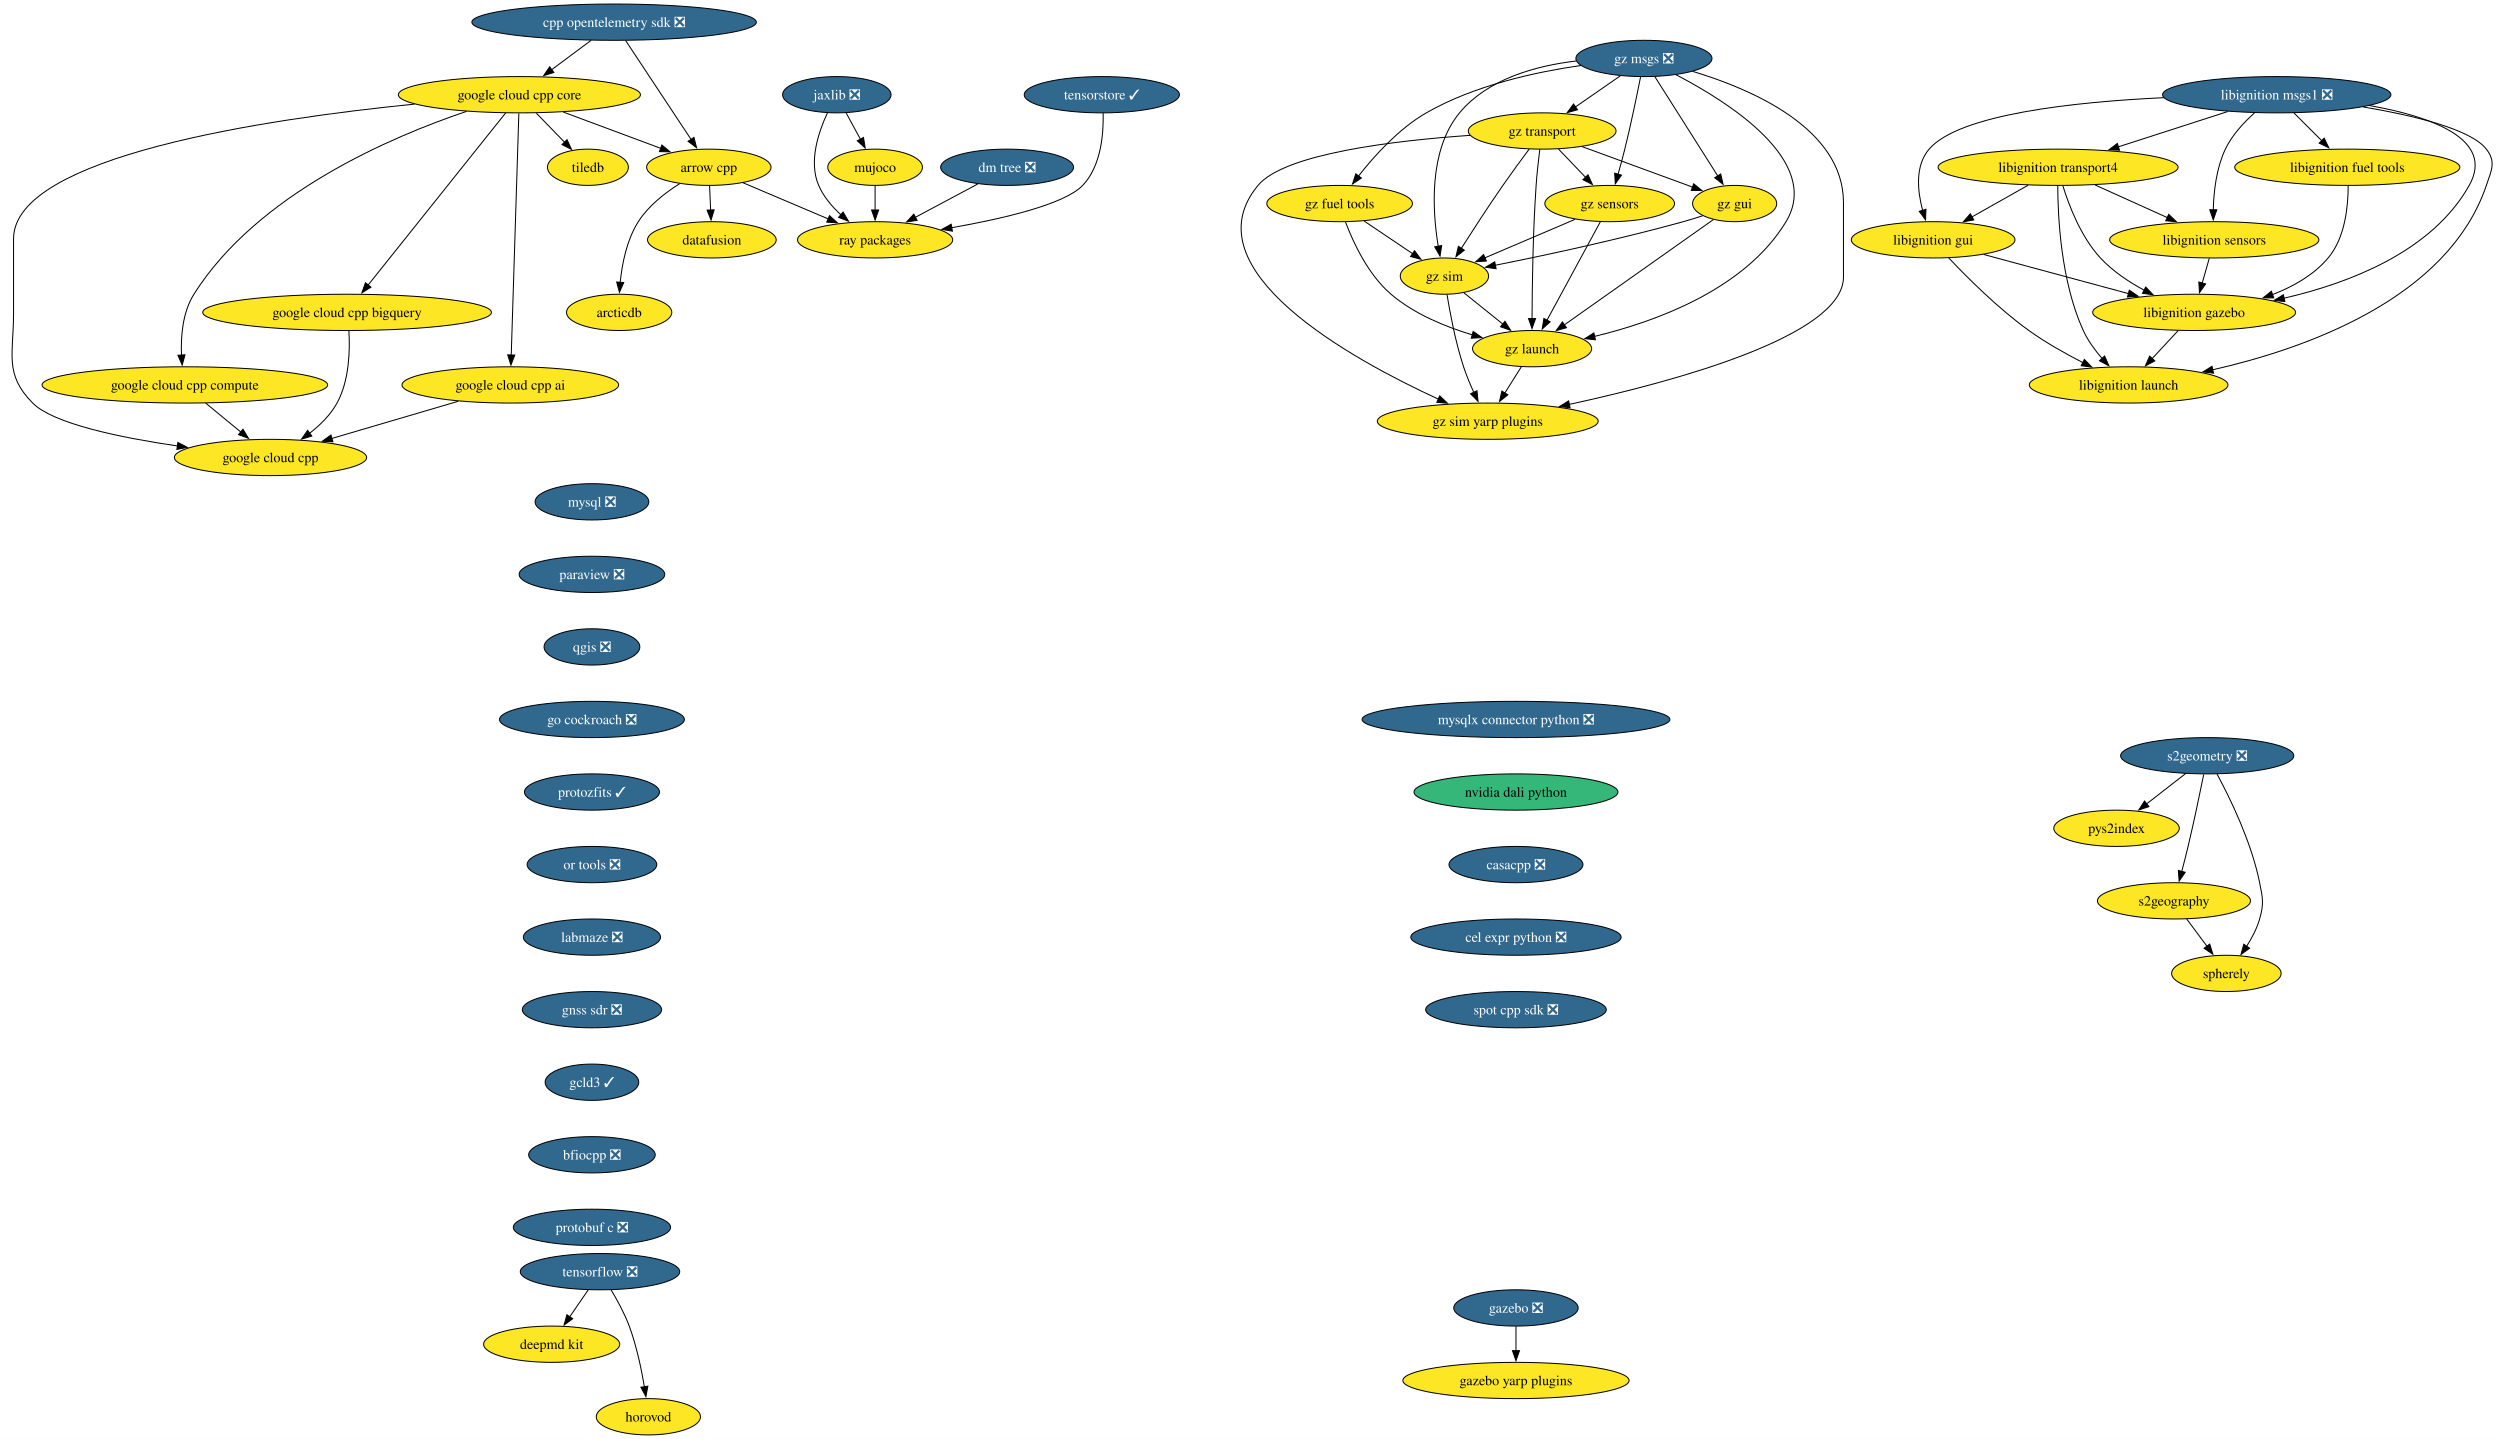
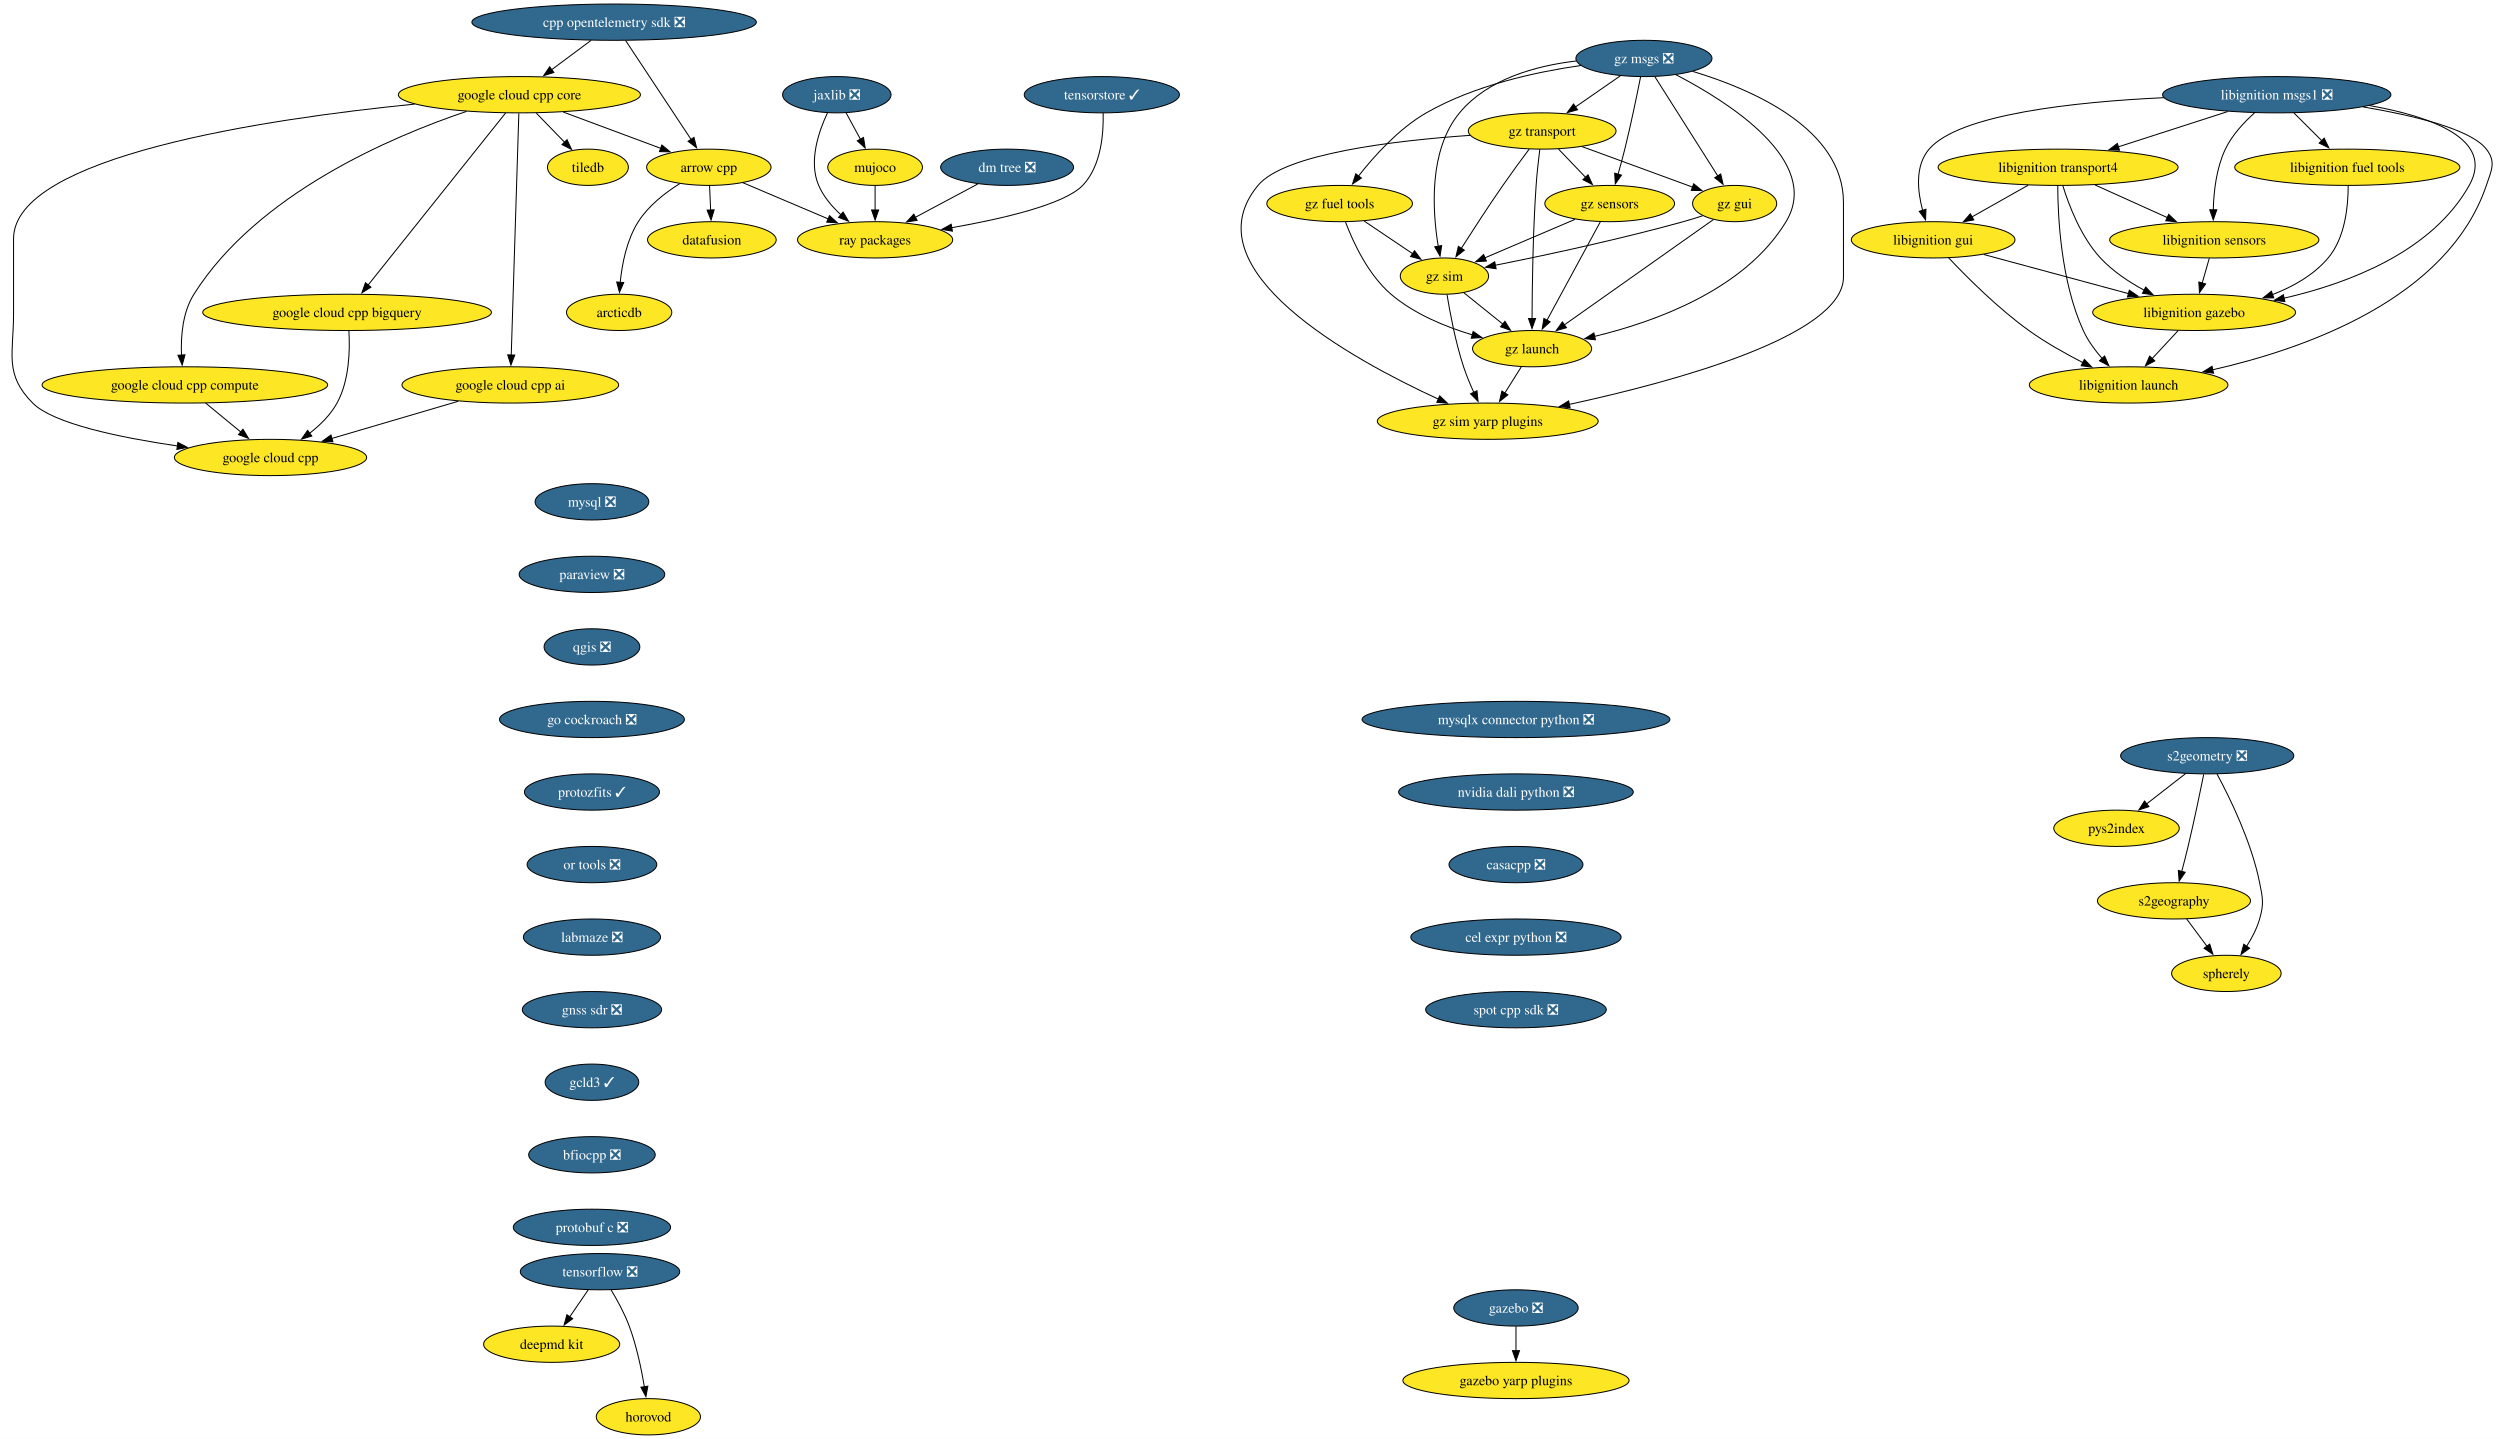
<svg xmlns="http://www.w3.org/2000/svg" xmlns:xlink="http://www.w3.org/1999/xlink" width="2481pt" height="1428pt" viewBox="0.00 0.00 2481.00 1428.00">
  <g id="graph0" class="graph" transform="scale(1 1) rotate(0) translate(4 1424)">
    <polygon fill="white" stroke="none" points="-4,4 -4,-1424 2477.27,-1424 2477.27,4 -4,4" />
    <g id="node1" class="node">
      <g id="a_node1">
        <a xlink:href="https://github.com/conda-forge/arrow-cpp-feedstock" xlink:title="arrow cpp">
          <ellipse fill="#fde725" stroke="black" cx="699.45" cy="-1258" rx="61.73" ry="18" />
          <text xml:space="preserve" text-anchor="middle" x="699.45" y="-1253.33" font-family="Times,serif" font-size="14.00">arrow cpp</text>
        </a>
      </g>
    </g>
    <g id="node2" class="node">
      <g id="a_node2">
        <a xlink:href="https://github.com/conda-forge/ray-packages-feedstock" xlink:title="ray packages">
          <ellipse fill="#fde725" stroke="black" cx="864.45" cy="-1186" rx="76.99" ry="18" />
          <text xml:space="preserve" text-anchor="middle" x="864.45" y="-1181.33" font-family="Times,serif" font-size="14.00">ray packages</text>
        </a>
      </g>
    </g>
    <g id="edge1" class="edge">
      <path fill="none" stroke="black" d="M733.24,-1242.67C757.71,-1232.28 791.09,-1218.12 818.05,-1206.68" />
      <polygon fill="black" stroke="black" points="819.19,-1210 827.03,-1202.88 816.45,-1203.56 819.19,-1210" />
    </g>
    <g id="node3" class="node">
      <g id="a_node3">
        <a xlink:href="https://github.com/conda-forge/datafusion-feedstock" xlink:title="datafusion">
          <ellipse fill="#fde725" stroke="black" cx="702.45" cy="-1186" rx="63.84" ry="18" />
          <text xml:space="preserve" text-anchor="middle" x="702.45" y="-1181.33" font-family="Times,serif" font-size="14.00">datafusion</text>
        </a>
      </g>
    </g>
    <g id="edge2" class="edge">
      <path fill="none" stroke="black" d="M700.19,-1239.7C700.5,-1232.41 700.87,-1223.73 701.23,-1215.54" />
      <polygon fill="black" stroke="black" points="704.72,-1215.76 701.65,-1205.62 697.73,-1215.46 704.72,-1215.76" />
    </g>
    <g id="node4" class="node">
      <g id="a_node4">
        <a xlink:href="https://github.com/conda-forge/arcticdb-feedstock" xlink:title="arcticdb">
          <ellipse fill="#fde725" stroke="black" cx="610.45" cy="-1114" rx="52.26" ry="18" />
          <text xml:space="preserve" text-anchor="middle" x="610.45" y="-1109.33" font-family="Times,serif" font-size="14.00">arcticdb</text>
        </a>
      </g>
    </g>
    <g id="edge3" class="edge">
      <path fill="none" stroke="black" d="M670.55,-1241.76C656.06,-1232.67 639.51,-1219.82 629.45,-1204 617.97,-1185.96 613.32,-1162.11 611.48,-1143.65" />
      <polygon fill="black" stroke="black" points="614.99,-1143.62 610.75,-1133.91 608.01,-1144.15 614.99,-1143.62" />
    </g>
    <g id="node5" class="node">
      <g id="a_node5">
        <a xlink:href="https://github.com/conda-forge/mysql-feedstock/pull/124" xlink:title="mysql ❎">
          <ellipse fill="#31688e" stroke="black" cx="583.45" cy="-926" rx="56.47" ry="18" />
          <text xml:space="preserve" text-anchor="middle" x="583.45" y="-921.33" font-family="Times,serif" font-size="14.00" fill="white">mysql ❎</text>
        </a>
      </g>
    </g>
    <g id="node6" class="node">
      <g id="a_node6">
        <a xlink:href="https://github.com/conda-forge/paraview-feedstock/pull/336" xlink:title="paraview ❎">
          <ellipse fill="#31688e" stroke="black" cx="583.45" cy="-854" rx="72.25" ry="18" />
          <text xml:space="preserve" text-anchor="middle" x="583.45" y="-849.33" font-family="Times,serif" font-size="14.00" fill="white">paraview ❎</text>
        </a>
      </g>
    </g>
    <g id="node7" class="node">
      <g id="a_node7">
        <a xlink:href="https://github.com/conda-forge/qgis-feedstock/pull/597" xlink:title="qgis ❎">
          <ellipse fill="#31688e" stroke="black" cx="583.45" cy="-782" rx="47.53" ry="18" />
          <text xml:space="preserve" text-anchor="middle" x="583.45" y="-777.33" font-family="Times,serif" font-size="14.00" fill="white">qgis ❎</text>
        </a>
      </g>
    </g>
    <g id="node8" class="node">
      <g id="a_node8">
        <a xlink:href="https://github.com/conda-forge/go-cockroach-feedstock/pull/42" xlink:title="go cockroach ❎">
          <ellipse fill="#31688e" stroke="black" cx="583.45" cy="-710" rx="91.72" ry="18" />
          <text xml:space="preserve" text-anchor="middle" x="583.45" y="-705.33" font-family="Times,serif" font-size="14.00" fill="white">go cockroach ❎</text>
        </a>
      </g>
    </g>
    <g id="node25" class="node">
      <g id="a_node25">
        <a xlink:href="https://github.com/conda-forge/protozfits-feedstock/pull/67" xlink:title="protozfits ✓">
          <ellipse fill="#31688e" stroke="black" cx="583.45" cy="-638" rx="66.99" ry="18" />
          <text xml:space="preserve" text-anchor="middle" x="583.45" y="-633.33" font-family="Times,serif" font-size="14.00" fill="white">protozfits ✓</text>
        </a>
      </g>
    </g>
    <g id="node9" class="node">
      <g id="a_node9">
        <a xlink:href="https://github.com/conda-forge/tiledb-feedstock" xlink:title="tiledb">
          <ellipse fill="#fde725" stroke="black" cx="579.45" cy="-1258" rx="40.16" ry="18" />
          <text xml:space="preserve" text-anchor="middle" x="579.45" y="-1253.33" font-family="Times,serif" font-size="14.00">tiledb</text>
        </a>
      </g>
    </g>
    <g id="node10" class="node">
      <g id="a_node10">
        <a xlink:href="https://github.com/conda-forge/tensorflow-feedstock/pull/494" xlink:title="tensorflow ❎">
          <ellipse fill="#31688e" stroke="black" cx="591.45" cy="-162" rx="79.09" ry="18" />
          <text xml:space="preserve" text-anchor="middle" x="591.45" y="-157.32" font-family="Times,serif" font-size="14.00" fill="white">tensorflow ❎</text>
        </a>
      </g>
    </g>
    <g id="node11" class="node">
      <g id="a_node11">
        <a xlink:href="https://github.com/conda-forge/deepmd-kit-feedstock" xlink:title="deepmd kit">
          <ellipse fill="#fde725" stroke="black" cx="543.45" cy="-90" rx="67.52" ry="18" />
          <text xml:space="preserve" text-anchor="middle" x="543.45" y="-85.33" font-family="Times,serif" font-size="14.00">deepmd kit</text>
        </a>
      </g>
    </g>
    <g id="edge7" class="edge">
      <path fill="none" stroke="black" d="M579.83,-144.05C574.29,-135.97 567.53,-126.12 561.35,-117.11" />
      <polygon fill="black" stroke="black" points="564.36,-115.31 555.82,-109.04 558.59,-119.26 564.36,-115.31" />
    </g>
    <g id="node12" class="node">
      <g id="a_node12">
        <a xlink:href="https://github.com/conda-forge/horovod-feedstock" xlink:title="horovod">
          <ellipse fill="#fde725" stroke="black" cx="639.45" cy="-18" rx="51.74" ry="18" />
          <text xml:space="preserve" text-anchor="middle" x="639.45" y="-13.32" font-family="Times,serif" font-size="14.00">horovod</text>
        </a>
      </g>
    </g>
    <g id="edge8" class="edge">
      <path fill="none" stroke="black" d="M602.44,-143.94C608.53,-133.84 615.78,-120.59 620.45,-108 627.69,-88.5 632.5,-65.53 635.48,-47.8" />
      <polygon fill="black" stroke="black" points="638.93,-48.4 637.01,-37.98 632.01,-47.32 638.93,-48.4" />
    </g>
    <g id="node13" class="node">
      <g id="a_node13">
        <a xlink:href="https://github.com/conda-forge/jaxlib-feedstock/pull/348" xlink:title="jaxlib ❎">
          <ellipse fill="#31688e" stroke="black" cx="826.45" cy="-1330" rx="53.84" ry="18" />
          <text xml:space="preserve" text-anchor="middle" x="826.45" y="-1325.33" font-family="Times,serif" font-size="14.00" fill="white">jaxlib ❎</text>
        </a>
      </g>
    </g>
    <g id="edge9" class="edge">
      <path fill="none" stroke="black" d="M817.18,-1311.98C808.49,-1293.59 798.23,-1263.75 808.45,-1240 813.26,-1228.82 821.72,-1218.89 830.63,-1210.74" />
      <polygon fill="black" stroke="black" points="832.67,-1213.6 838.05,-1204.47 828.15,-1208.25 832.67,-1213.6" />
    </g>
    <g id="node14" class="node">
      <g id="a_node14">
        <a xlink:href="https://github.com/conda-forge/mujoco-feedstock" xlink:title="mujoco">
          <ellipse fill="#fde725" stroke="black" cx="864.45" cy="-1258" rx="47" ry="18" />
          <text xml:space="preserve" text-anchor="middle" x="864.45" y="-1253.33" font-family="Times,serif" font-size="14.00">mujoco</text>
        </a>
      </g>
    </g>
    <g id="edge10" class="edge">
      <path fill="none" stroke="black" d="M835.65,-1312.05C839.94,-1304.14 845.16,-1294.54 849.96,-1285.69" />
      <polygon fill="black" stroke="black" points="852.92,-1287.58 854.61,-1277.12 846.77,-1284.24 852.92,-1287.58" />
    </g>
    <g id="edge11" class="edge">
      <path fill="none" stroke="black" d="M864.45,-1239.7C864.45,-1232.41 864.45,-1223.73 864.45,-1215.54" />
      <polygon fill="black" stroke="black" points="867.95,-1215.62 864.45,-1205.62 860.95,-1215.62 867.95,-1215.62" />
    </g>
    <g id="node15" class="node">
      <g id="a_node15">
        <a xlink:href="https://github.com/conda-forge/libignition-transport4-feedstock" xlink:title="libignition transport4">
          <ellipse fill="#fde725" stroke="black" cx="2038.45" cy="-1258" rx="119.08" ry="18" />
          <text xml:space="preserve" text-anchor="middle" x="2038.45" y="-1253.33" font-family="Times,serif" font-size="14.00">libignition transport4</text>
        </a>
      </g>
    </g>
    <g id="node16" class="node">
      <g id="a_node16">
        <a xlink:href="https://github.com/conda-forge/libignition-sensors-feedstock" xlink:title="libignition sensors">
          <ellipse fill="#fde725" stroke="black" cx="2193.45" cy="-1186" rx="103.82" ry="18" />
          <text xml:space="preserve" text-anchor="middle" x="2193.45" y="-1181.33" font-family="Times,serif" font-size="14.00">libignition sensors</text>
        </a>
      </g>
    </g>
    <g id="edge12" class="edge">
      <path fill="none" stroke="black" d="M2075.18,-1240.41C2096.69,-1230.7 2124.04,-1218.34 2147.03,-1207.96" />
      <polygon fill="black" stroke="black" points="2148.19,-1211.28 2155.87,-1203.97 2145.31,-1204.9 2148.19,-1211.28" />
    </g>
    <g id="node17" class="node">
      <g id="a_node17">
        <a xlink:href="https://github.com/conda-forge/libignition-gui-feedstock" xlink:title="libignition gui">
          <ellipse fill="#fde725" stroke="black" cx="1914.45" cy="-1186" rx="81.2" ry="18" />
          <text xml:space="preserve" text-anchor="middle" x="1914.45" y="-1181.33" font-family="Times,serif" font-size="14.00">libignition gui</text>
        </a>
      </g>
    </g>
    <g id="edge13" class="edge">
      <path fill="none" stroke="black" d="M2008.75,-1240.23C1992.02,-1230.79 1970.94,-1218.89 1952.95,-1208.74" />
      <polygon fill="black" stroke="black" points="1954.8,-1205.76 1944.37,-1203.89 1951.36,-1211.86 1954.8,-1205.76" />
    </g>
    <g id="node18" class="node">
      <g id="a_node18">
        <a xlink:href="https://github.com/conda-forge/libignition-gazebo-feedstock" xlink:title="libignition gazebo">
          <ellipse fill="#fde725" stroke="black" cx="2173.45" cy="-1114" rx="100.66" ry="18" />
          <text xml:space="preserve" text-anchor="middle" x="2173.45" y="-1109.33" font-family="Times,serif" font-size="14.00">libignition gazebo</text>
        </a>
      </g>
    </g>
    <g id="edge14" class="edge">
      <path fill="none" stroke="black" d="M2043.12,-1239.8C2049.1,-1220.43 2061.06,-1188.94 2080.45,-1168 2092.57,-1154.91 2108.67,-1144.19 2124.07,-1135.89" />
      <polygon fill="black" stroke="black" points="2125.38,-1139.16 2132.69,-1131.49 2122.19,-1132.92 2125.38,-1139.16" />
    </g>
    <g id="node19" class="node">
      <g id="a_node19">
        <a xlink:href="https://github.com/conda-forge/libignition-launch-feedstock" xlink:title="libignition launch">
          <ellipse fill="#fde725" stroke="black" cx="2108.45" cy="-1042" rx="98.56" ry="18" />
          <text xml:space="preserve" text-anchor="middle" x="2108.45" y="-1037.33" font-family="Times,serif" font-size="14.00">libignition launch</text>
        </a>
      </g>
    </g>
    <g id="edge15" class="edge">
      <path fill="none" stroke="black" d="M2038.12,-1239.68C2038.18,-1209.2 2041.21,-1144.62 2063.45,-1096 2068.02,-1086 2075.03,-1076.41 2082.17,-1068.2" />
      <polygon fill="black" stroke="black" points="2084.62,-1070.72 2088.83,-1061 2079.48,-1065.97 2084.62,-1070.72" />
    </g>
    <g id="edge16" class="edge">
      <path fill="none" stroke="black" d="M2188.5,-1167.7C2186.37,-1160.24 2183.83,-1151.32 2181.44,-1142.97" />
      <polygon fill="black" stroke="black" points="2184.86,-1142.21 2178.75,-1133.56 2178.13,-1144.14 2184.86,-1142.21" />
    </g>
    <g id="edge17" class="edge">
      <path fill="none" stroke="black" d="M1964.69,-1171.42C2005.65,-1160.35 2063.79,-1144.64 2108.31,-1132.6" />
      <polygon fill="black" stroke="black" points="2109.12,-1136.01 2117.86,-1130.02 2107.29,-1129.25 2109.12,-1136.01" />
    </g>
    <g id="edge18" class="edge">
      <path fill="none" stroke="black" d="M1929.79,-1168.18C1947.7,-1149.17 1978.78,-1118 2009.45,-1096 2026.14,-1084.03 2045.85,-1072.94 2063.28,-1064.03" />
      <polygon fill="black" stroke="black" points="2064.5,-1067.33 2071.88,-1059.72 2061.37,-1061.07 2064.5,-1067.33" />
    </g>
    <g id="edge19" class="edge">
      <path fill="none" stroke="black" d="M2157.71,-1096.05C2149.89,-1087.63 2140.28,-1077.28 2131.63,-1067.97" />
      <polygon fill="black" stroke="black" points="2134.44,-1065.84 2125.07,-1060.9 2129.31,-1070.61 2134.44,-1065.84" />
    </g>
    <g id="node20" class="node">
      <g id="a_node20">
        <a xlink:href="https://github.com/conda-forge/libignition-msgs1-feedstock/pull/123" xlink:title="libignition msgs1 ❎">
          <ellipse fill="#31688e" stroke="black" cx="2255.45" cy="-1330" rx="113.29" ry="18" />
          <text xml:space="preserve" text-anchor="middle" x="2255.45" y="-1325.33" font-family="Times,serif" font-size="14.00" fill="white">libignition msgs1 ❎</text>
        </a>
      </g>
    </g>
    <g id="edge20" class="edge">
      <path fill="none" stroke="black" d="M2206.75,-1313.29C2174.61,-1302.92 2132.3,-1289.27 2098.14,-1278.26" />
      <polygon fill="black" stroke="black" points="2099.39,-1274.98 2088.8,-1275.24 2097.24,-1281.64 2099.39,-1274.98" />
    </g>
    <g id="edge21" class="edge">
      <path fill="none" stroke="black" d="M2233.4,-1311.97C2222.85,-1302.55 2211.09,-1289.95 2204.45,-1276 2195.48,-1257.18 2192.89,-1233.7 2192.45,-1215.59" />
      <polygon fill="black" stroke="black" points="2195.95,-1215.8 2192.44,-1205.8 2188.95,-1215.81 2195.95,-1215.8" />
    </g>
    <g id="edge22" class="edge">
      <path fill="none" stroke="black" d="M2143.54,-1327.07C2054.54,-1322.88 1940.19,-1310.66 1910.45,-1276 1896.37,-1259.59 1898.86,-1234.57 1904.02,-1215.23" />
      <polygon fill="black" stroke="black" points="1907.33,-1216.36 1906.91,-1205.78 1900.64,-1214.31 1907.33,-1216.36" />
    </g>
    <g id="edge23" class="edge">
      <path fill="none" stroke="black" d="M2347.63,-1319.23C2408.35,-1308.43 2472.28,-1286.02 2446.45,-1240 2409.55,-1174.25 2327.2,-1142.9 2262.54,-1128.06" />
      <polygon fill="black" stroke="black" points="2263.5,-1124.69 2252.99,-1125.97 2262.01,-1131.53 2263.5,-1124.69" />
    </g>
    <g id="edge24" class="edge">
      <path fill="none" stroke="black" d="M2341.14,-1317.89C2391.44,-1309.41 2448.07,-1295.79 2463.45,-1276 2473.27,-1263.37 2468.58,-1255.16 2463.45,-1240 2425.47,-1127.72 2284.2,-1077.94 2191.73,-1057.01" />
      <polygon fill="black" stroke="black" points="2192.7,-1053.64 2182.19,-1054.92 2191.21,-1060.47 2192.7,-1053.64" />
    </g>
    <g id="node21" class="node">
      <g id="a_node21">
        <a xlink:href="https://github.com/conda-forge/libignition-fuel-tools-feedstock" xlink:title="libignition fuel tools">
          <ellipse fill="#fde725" stroke="black" cx="2325.45" cy="-1258" rx="111.71" ry="18" />
          <text xml:space="preserve" text-anchor="middle" x="2325.45" y="-1253.33" font-family="Times,serif" font-size="14.00">libignition fuel tools</text>
        </a>
      </g>
    </g>
    <g id="edge25" class="edge">
      <path fill="none" stroke="black" d="M2272.39,-1312.05C2280.7,-1303.75 2290.86,-1293.58 2300.07,-1284.38" />
      <polygon fill="black" stroke="black" points="2302.51,-1286.89 2307.1,-1277.35 2297.56,-1281.94 2302.51,-1286.89" />
    </g>
    <g id="edge26" class="edge">
      <path fill="none" stroke="black" d="M2326.33,-1239.52C2326.37,-1219.89 2323.47,-1188.16 2306.45,-1168 2292.18,-1151.1 2271.76,-1139.54 2251.19,-1131.66" />
      <polygon fill="black" stroke="black" points="2252.48,-1128.4 2241.88,-1128.36 2250.14,-1135 2252.48,-1128.4" />
    </g>
    <g id="node22" class="node">
      <g id="a_node22">
        <a xlink:href="https://github.com/conda-forge/gazebo-feedstock/pull/267" xlink:title="gazebo ❎">
          <ellipse fill="#31688e" stroke="black" cx="1500.45" cy="-126" rx="61.73" ry="18" />
          <text xml:space="preserve" text-anchor="middle" x="1500.45" y="-121.33" font-family="Times,serif" font-size="14.00" fill="white">gazebo ❎</text>
        </a>
      </g>
    </g>
    <g id="node23" class="node">
      <g id="a_node23">
        <a xlink:href="https://github.com/conda-forge/gazebo-yarp-plugins-feedstock" xlink:title="gazebo yarp plugins">
          <ellipse fill="#fde725" stroke="black" cx="1500.45" cy="-54" rx="112.24" ry="18" />
          <text xml:space="preserve" text-anchor="middle" x="1500.45" y="-49.33" font-family="Times,serif" font-size="14.00">gazebo yarp plugins</text>
        </a>
      </g>
    </g>
    <g id="edge27" class="edge">
      <path fill="none" stroke="black" d="M1500.45,-107.7C1500.45,-100.41 1500.45,-91.73 1500.45,-83.54" />
      <polygon fill="black" stroke="black" points="1503.95,-83.62 1500.45,-73.62 1496.95,-83.62 1503.95,-83.62" />
    </g>
    <g id="node24" class="node">
      <g id="a_node24">
        <a xlink:href="https://github.com/conda-forge/google-cloud-cpp-feedstock" xlink:title="google cloud cpp">
          <ellipse fill="#fde725" stroke="black" cx="264.45" cy="-970" rx="95.4" ry="18" />
          <text xml:space="preserve" text-anchor="middle" x="264.45" y="-965.33" font-family="Times,serif" font-size="14.00">google cloud cpp</text>
        </a>
      </g>
    </g>
    <g id="node31" class="node">
      <g id="a_node31">
        <a xlink:href="https://github.com/conda-forge/or-tools-feedstock/pull/70" xlink:title="or tools ❎">
          <ellipse fill="#31688e" stroke="black" cx="583.45" cy="-566" rx="64.36" ry="18" />
          <text xml:space="preserve" text-anchor="middle" x="583.45" y="-561.33" font-family="Times,serif" font-size="14.00" fill="white">or tools ❎</text>
        </a>
      </g>
    </g>
    <g id="node26" class="node">
      <g id="a_node26">
        <a xlink:href="https://github.com/conda-forge/s2geometry-feedstock/pull/39" xlink:title="s2geometry ❎">
          <ellipse fill="#31688e" stroke="black" cx="2186.45" cy="-674" rx="85.93" ry="18" />
          <text xml:space="preserve" text-anchor="middle" x="2186.45" y="-669.33" font-family="Times,serif" font-size="14.00" fill="white">s2geometry ❎</text>
        </a>
      </g>
    </g>
    <g id="node27" class="node">
      <g id="a_node27">
        <a xlink:href="https://github.com/conda-forge/pys2index-feedstock" xlink:title="pys2index">
          <ellipse fill="#fde725" stroke="black" cx="2096.45" cy="-602" rx="62.26" ry="18" />
          <text xml:space="preserve" text-anchor="middle" x="2096.45" y="-597.33" font-family="Times,serif" font-size="14.00">pys2index</text>
        </a>
      </g>
    </g>
    <g id="edge29" class="edge">
      <path fill="none" stroke="black" d="M2165.12,-656.41C2153.49,-647.37 2138.92,-636.03 2126.19,-626.13" />
      <polygon fill="black" stroke="black" points="2128.55,-623.53 2118.51,-620.16 2124.25,-629.06 2128.55,-623.53" />
    </g>
    <g id="node28" class="node">
      <g id="a_node28">
        <a xlink:href="https://github.com/conda-forge/s2geography-feedstock" xlink:title="s2geography">
          <ellipse fill="#fde725" stroke="black" cx="2153.45" cy="-530" rx="75.94" ry="18" />
          <text xml:space="preserve" text-anchor="middle" x="2153.45" y="-525.33" font-family="Times,serif" font-size="14.00">s2geography</text>
        </a>
      </g>
    </g>
    <g id="edge30" class="edge">
      <path fill="none" stroke="black" d="M2182.98,-655.55C2179.35,-637.57 2173.35,-608.74 2167.45,-584 2165.52,-575.91 2163.28,-567.18 2161.16,-559.17" />
      <polygon fill="black" stroke="black" points="2164.56,-558.35 2158.59,-549.6 2157.8,-560.16 2164.56,-558.35" />
    </g>
    <g id="node29" class="node">
      <g id="a_node29">
        <a xlink:href="https://github.com/conda-forge/spherely-feedstock" xlink:title="spherely">
          <ellipse fill="#fde725" stroke="black" cx="2205.45" cy="-458" rx="54.36" ry="18" />
          <text xml:space="preserve" text-anchor="middle" x="2205.45" y="-453.32" font-family="Times,serif" font-size="14.00">spherely</text>
        </a>
      </g>
    </g>
    <g id="edge31" class="edge">
      <path fill="none" stroke="black" d="M2196.14,-655.89C2208.81,-632.44 2230.35,-588.57 2238.45,-548 2241.58,-532.31 2242.85,-527.38 2238.45,-512 2235.74,-502.52 2230.78,-493.08 2225.52,-484.85" />
      <polygon fill="black" stroke="black" points="2228.5,-483 2219.95,-476.74 2222.73,-486.96 2228.5,-483" />
    </g>
    <g id="edge32" class="edge">
      <path fill="none" stroke="black" d="M2166.04,-512.05C2172.1,-503.89 2179.51,-493.91 2186.26,-484.82" />
      <polygon fill="black" stroke="black" points="2188.92,-487.12 2192.07,-477 2183.3,-482.94 2188.92,-487.12" />
    </g>
    <g id="node30" class="node">
      <g id="a_node30">
        <a xlink:href="https://github.com/conda-forge/dm-tree-feedstock/pull/50" xlink:title="dm tree ❎">
          <ellipse fill="#31688e" stroke="black" cx="995.45" cy="-1258" rx="65.94" ry="18" />
          <text xml:space="preserve" text-anchor="middle" x="995.45" y="-1253.33" font-family="Times,serif" font-size="14.00" fill="white">dm tree ❎</text>
        </a>
      </g>
    </g>
    <g id="edge33" class="edge">
      <path fill="none" stroke="black" d="M966.38,-1241.46C948.15,-1231.72 924.4,-1219.03 904.41,-1208.35" />
      <polygon fill="black" stroke="black" points="906.15,-1205.32 895.68,-1203.69 902.85,-1211.49 906.15,-1205.32" />
    </g>
    <g id="node32" class="node">
      <g id="a_node32">
        <a xlink:href="https://github.com/conda-forge/labmaze-feedstock/pull/20" xlink:title="labmaze ❎">
          <ellipse fill="#31688e" stroke="black" cx="583.45" cy="-494" rx="68.04" ry="18" />
          <text xml:space="preserve" text-anchor="middle" x="583.45" y="-489.32" font-family="Times,serif" font-size="14.00" fill="white">labmaze ❎</text>
        </a>
      </g>
    </g>
    <g id="node46" class="node">
      <g id="a_node46">
        <a xlink:href="https://github.com/conda-forge/gnss-sdr-feedstock/pull/50" xlink:title="gnss sdr ❎">
          <ellipse fill="#31688e" stroke="black" cx="583.45" cy="-422" rx="69.1" ry="18" />
          <text xml:space="preserve" text-anchor="middle" x="583.45" y="-417.32" font-family="Times,serif" font-size="14.00" fill="white">gnss sdr ❎</text>
        </a>
      </g>
    </g>
    <g id="node33" class="node">
      <g id="a_node33">
        <a xlink:href="https://github.com/conda-forge/cpp-opentelemetry-sdk-feedstock/pull/88" xlink:title="cpp opentelemetry sdk ❎">
          <ellipse fill="#31688e" stroke="black" cx="605.45" cy="-1402" rx="141.17" ry="18" />
          <text xml:space="preserve" text-anchor="middle" x="605.45" y="-1397.33" font-family="Times,serif" font-size="14.00" fill="white">cpp opentelemetry sdk ❎</text>
        </a>
      </g>
    </g>
    <g id="edge36" class="edge">
      <path fill="none" stroke="black" d="M616.97,-1383.59C633.2,-1359.08 662.91,-1314.19 681.89,-1285.52" />
      <polygon fill="black" stroke="black" points="684.68,-1287.64 687.29,-1277.37 678.85,-1283.78 684.68,-1287.64" />
    </g>
    <g id="node34" class="node">
      <g id="a_node34">
        <a xlink:href="https://github.com/conda-forge/google-cloud-cpp-core-feedstock" xlink:title="google cloud cpp core">
          <ellipse fill="#fde725" stroke="black" cx="511.45" cy="-1330" rx="120.13" ry="18" />
          <text xml:space="preserve" text-anchor="middle" x="511.45" y="-1325.33" font-family="Times,serif" font-size="14.00">google cloud cpp core</text>
        </a>
      </g>
    </g>
    <g id="edge37" class="edge">
      <path fill="none" stroke="black" d="M582.69,-1384.05C570.89,-1375.26 556.27,-1364.38 543.36,-1354.76" />
      <polygon fill="black" stroke="black" points="545.64,-1352.1 535.53,-1348.94 541.46,-1357.72 545.64,-1352.1" />
    </g>
    <g id="edge38" class="edge">
      <path fill="none" stroke="black" d="M555.05,-1312.76C584.03,-1301.97 622.09,-1287.8 651.86,-1276.72" />
      <polygon fill="black" stroke="black" points="652.85,-1280.09 661,-1273.32 650.41,-1273.53 652.85,-1280.09" />
    </g>
    <g id="edge39" class="edge">
      <path fill="none" stroke="black" d="M528.26,-1311.7C536.69,-1303.02 547.03,-1292.37 556.21,-1282.92" />
      <polygon fill="black" stroke="black" points="558.71,-1285.37 563.17,-1275.76 553.69,-1280.49 558.71,-1285.37" />
    </g>
    <g id="edge40" class="edge">
      <path fill="none" stroke="black" d="M407.43,-1320.68C260.39,-1306.01 9.45,-1268.97 9.45,-1187 9.45,-1187 9.45,-1187 9.45,-1113 9.45,-1072.55 0,-1052.75 28.45,-1024 48.7,-1003.54 114.95,-989.79 172.13,-981.43" />
      <polygon fill="black" stroke="black" points="172.51,-984.91 181.92,-980.05 171.53,-977.98 172.51,-984.91" />
    </g>
    <g id="node35" class="node">
      <g id="a_node35">
        <a xlink:href="https://github.com/conda-forge/google-cloud-cpp-compute-feedstock" xlink:title="google cloud cpp compute">
          <ellipse fill="#fde725" stroke="black" cx="179.45" cy="-1042" rx="141.7" ry="18" />
          <text xml:space="preserve" text-anchor="middle" x="179.45" y="-1037.33" font-family="Times,serif" font-size="14.00">google cloud cpp compute</text>
        </a>
      </g>
    </g>
    <g id="edge41" class="edge">
      <path fill="none" stroke="black" d="M458.99,-1313.47C384.8,-1288.48 251.27,-1231.77 188.45,-1132 177.18,-1114.1 175.35,-1090.07 176.11,-1071.48" />
      <polygon fill="black" stroke="black" points="179.59,-1071.91 176.8,-1061.69 172.61,-1071.42 179.59,-1071.91" />
    </g>
    <g id="node36" class="node">
      <g id="a_node36">
        <a xlink:href="https://github.com/conda-forge/google-cloud-cpp-bigquery-feedstock" xlink:title="google cloud cpp bigquery">
          <ellipse fill="#fde725" stroke="black" cx="340.45" cy="-1114" rx="143.28" ry="18" />
          <text xml:space="preserve" text-anchor="middle" x="340.45" y="-1109.33" font-family="Times,serif" font-size="14.00">google cloud cpp bigquery</text>
        </a>
      </g>
    </g>
    <g id="edge42" class="edge">
      <path fill="none" stroke="black" d="M497.74,-1311.85C467.85,-1274.44 396.64,-1185.32 361.21,-1140.98" />
      <polygon fill="black" stroke="black" points="364.14,-1139.04 355.16,-1133.41 358.67,-1143.41 364.14,-1139.04" />
    </g>
    <g id="node37" class="node">
      <g id="a_node37">
        <a xlink:href="https://github.com/conda-forge/google-cloud-cpp-ai-feedstock" xlink:title="google cloud cpp ai">
          <ellipse fill="#fde725" stroke="black" cx="502.45" cy="-1042" rx="107.5" ry="18" />
          <text xml:space="preserve" text-anchor="middle" x="502.45" y="-1037.33" font-family="Times,serif" font-size="14.00">google cloud cpp ai</text>
        </a>
      </g>
    </g>
    <g id="edge43" class="edge">
      <path fill="none" stroke="black" d="M510.9,-1311.54C509.4,-1263.76 505.2,-1130.51 503.35,-1071.61" />
      <polygon fill="black" stroke="black" points="506.85,-1071.63 503.04,-1061.74 499.85,-1071.85 506.85,-1071.63" />
    </g>
    <g id="edge69" class="edge">
      <path fill="none" stroke="black" d="M200.02,-1024.05C210.49,-1015.43 223.4,-1004.8 234.91,-995.32" />
      <polygon fill="black" stroke="black" points="237.1,-998.05 242.6,-988.99 232.65,-992.65 237.1,-998.05" />
    </g>
    <g id="edge70" class="edge">
      <path fill="none" stroke="black" d="M342.24,-1095.78C343.4,-1076.95 342.82,-1046.48 330.45,-1024 323.98,-1012.25 313.74,-1002.14 303.23,-994" />
      <polygon fill="black" stroke="black" points="305.41,-991.25 295.25,-988.24 301.31,-996.93 305.41,-991.25" />
    </g>
    <g id="edge71" class="edge">
      <path fill="none" stroke="black" d="M450.81,-1025.81C413.82,-1014.93 363.88,-1000.24 325.01,-988.81" />
      <polygon fill="black" stroke="black" points="326.39,-985.57 315.81,-986.11 324.42,-992.29 326.39,-985.57" />
    </g>
    <g id="node38" class="node">
      <g id="a_node38">
        <a xlink:href="https://github.com/conda-forge/gz-msgs-feedstock/pull/97" xlink:title="gz msgs ❎">
          <ellipse fill="#31688e" stroke="black" cx="1627.45" cy="-1366" rx="67.52" ry="18" />
          <text xml:space="preserve" text-anchor="middle" x="1627.45" y="-1361.33" font-family="Times,serif" font-size="14.00" fill="white">gz msgs ❎</text>
        </a>
      </g>
    </g>
    <g id="node39" class="node">
      <g id="a_node39">
        <a xlink:href="https://github.com/conda-forge/gz-transport-feedstock" xlink:title="gz transport">
          <ellipse fill="#fde725" stroke="black" cx="1526.45" cy="-1294" rx="73.3" ry="18" />
          <text xml:space="preserve" text-anchor="middle" x="1526.45" y="-1289.33" font-family="Times,serif" font-size="14.00">gz transport</text>
        </a>
      </g>
    </g>
    <g id="edge44" class="edge">
      <path fill="none" stroke="black" d="M1604.02,-1348.76C1590.73,-1339.55 1573.89,-1327.88 1559.3,-1317.77" />
      <polygon fill="black" stroke="black" points="1561.55,-1315.07 1551.34,-1312.25 1557.57,-1320.82 1561.55,-1315.07" />
    </g>
    <g id="node40" class="node">
      <g id="a_node40">
        <a xlink:href="https://github.com/conda-forge/gz-fuel-tools-feedstock" xlink:title="gz fuel tools">
          <ellipse fill="#fde725" stroke="black" cx="1325.45" cy="-1222" rx="72.25" ry="18" />
          <text xml:space="preserve" text-anchor="middle" x="1325.45" y="-1217.33" font-family="Times,serif" font-size="14.00">gz fuel tools</text>
        </a>
      </g>
    </g>
    <g id="edge45" class="edge">
      <path fill="none" stroke="black" d="M1564.9,-1359.01C1519.82,-1352.54 1458.82,-1339.22 1411.45,-1312 1384.11,-1296.29 1359.85,-1269.34 1344.13,-1249.21" />
      <polygon fill="black" stroke="black" points="1347.06,-1247.29 1338.24,-1241.43 1341.49,-1251.51 1347.06,-1247.29" />
    </g>
    <g id="node41" class="node">
      <g id="a_node41">
        <a xlink:href="https://github.com/conda-forge/gz-gui-feedstock" xlink:title="gz gui">
          <ellipse fill="#fde725" stroke="black" cx="1717.45" cy="-1222" rx="41.74" ry="18" />
          <text xml:space="preserve" text-anchor="middle" x="1717.45" y="-1217.33" font-family="Times,serif" font-size="14.00">gz gui</text>
        </a>
      </g>
    </g>
    <g id="edge46" class="edge">
      <path fill="none" stroke="black" d="M1638.3,-1347.87C1653.86,-1323.33 1682.63,-1277.94 1700.86,-1249.17" />
      <polygon fill="black" stroke="black" points="1703.63,-1251.35 1706.02,-1241.03 1697.71,-1247.6 1703.63,-1251.35" />
    </g>
    <g id="node42" class="node">
      <g id="a_node42">
        <a xlink:href="https://github.com/conda-forge/gz-sensors-feedstock" xlink:title="gz sensors">
          <ellipse fill="#fde725" stroke="black" cx="1593.45" cy="-1222" rx="64.36" ry="18" />
          <text xml:space="preserve" text-anchor="middle" x="1593.45" y="-1217.33" font-family="Times,serif" font-size="14.00">gz sensors</text>
        </a>
      </g>
    </g>
    <g id="edge47" class="edge">
      <path fill="none" stroke="black" d="M1624.07,-1347.53C1620.51,-1329.53 1614.57,-1300.69 1608.45,-1276 1606.44,-1267.89 1604.05,-1259.15 1601.78,-1251.14" />
      <polygon fill="black" stroke="black" points="1605.15,-1250.2 1599.02,-1241.56 1598.43,-1252.14 1605.15,-1250.2" />
    </g>
    <g id="node43" class="node">
      <g id="a_node43">
        <a xlink:href="https://github.com/conda-forge/gz-sim-feedstock" xlink:title="gz sim">
          <ellipse fill="#fde725" stroke="black" cx="1429.45" cy="-1150" rx="43.84" ry="18" />
          <text xml:space="preserve" text-anchor="middle" x="1429.45" y="-1145.33" font-family="Times,serif" font-size="14.00">gz sim</text>
        </a>
      </g>
    </g>
    <g id="edge48" class="edge">
      <path fill="none" stroke="black" d="M1560.27,-1363.48C1520.42,-1358.79 1472.38,-1345.78 1444.45,-1312 1413.59,-1274.68 1417.51,-1214.55 1423.35,-1179.3" />
      <polygon fill="black" stroke="black" points="1426.72,-1180.32 1425.08,-1169.86 1419.83,-1179.06 1426.72,-1180.32" />
    </g>
    <g id="node44" class="node">
      <g id="a_node44">
        <a xlink:href="https://github.com/conda-forge/gz-launch-feedstock" xlink:title="gz launch">
          <ellipse fill="#fde725" stroke="black" cx="1516.45" cy="-1078" rx="59.1" ry="18" />
          <text xml:space="preserve" text-anchor="middle" x="1516.45" y="-1073.33" font-family="Times,serif" font-size="14.00">gz launch</text>
        </a>
      </g>
    </g>
    <g id="edge49" class="edge">
      <path fill="none" stroke="black" d="M1659.24,-1349.83C1711.1,-1322.9 1804.66,-1263.95 1768.45,-1204 1727.85,-1136.81 1638.88,-1104.71 1578.29,-1090.13" />
      <polygon fill="black" stroke="black" points="1579.33,-1086.78 1568.8,-1087.95 1577.76,-1093.6 1579.33,-1086.78" />
    </g>
    <g id="node45" class="node">
      <g id="a_node45">
        <a xlink:href="https://github.com/conda-forge/gz-sim-yarp-plugins-feedstock" xlink:title="gz sim yarp plugins">
          <ellipse fill="#fde725" stroke="black" cx="1472.45" cy="-1006" rx="109.61" ry="18" />
          <text xml:space="preserve" text-anchor="middle" x="1472.45" y="-1001.33" font-family="Times,serif" font-size="14.00">gz sim yarp plugins</text>
        </a>
      </g>
    </g>
    <g id="edge50" class="edge">
      <path fill="none" stroke="black" d="M1675.88,-1353.13C1734.5,-1335.53 1825.45,-1296.39 1825.45,-1223 1825.45,-1223 1825.45,-1223 1825.45,-1149 1825.45,-1090.68 1657.53,-1045.26 1553.32,-1022.69" />
      <polygon fill="black" stroke="black" points="1554.18,-1019.29 1543.67,-1020.63 1552.72,-1026.14 1554.18,-1019.29" />
    </g>
    <g id="edge51" class="edge">
      <path fill="none" stroke="black" d="M1566.02,-1278.5C1598.13,-1266.73 1643.24,-1250.2 1675.87,-1238.24" />
      <polygon fill="black" stroke="black" points="1676.81,-1241.62 1685,-1234.89 1674.41,-1235.05 1676.81,-1241.62" />
    </g>
    <g id="edge52" class="edge">
      <path fill="none" stroke="black" d="M1542.67,-1276.05C1550.73,-1267.63 1560.64,-1257.28 1569.55,-1247.97" />
      <polygon fill="black" stroke="black" points="1571.95,-1250.53 1576.33,-1240.88 1566.89,-1245.69 1571.95,-1250.53" />
    </g>
    <g id="edge53" class="edge">
      <path fill="none" stroke="black" d="M1513.55,-1275.99C1505.83,-1265.68 1495.91,-1252.21 1487.45,-1240 1473.07,-1219.25 1457.48,-1195.24 1446.09,-1177.39" />
      <polygon fill="black" stroke="black" points="1449.2,-1175.76 1440.88,-1169.2 1443.29,-1179.51 1449.2,-1175.76" />
    </g>
    <g id="edge54" class="edge">
      <path fill="none" stroke="black" d="M1524.12,-1275.85C1522.81,-1265.49 1521.28,-1252.01 1520.45,-1240 1517.26,-1193.75 1516.53,-1139.87 1516.4,-1107.64" />
      <polygon fill="black" stroke="black" points="1519.9,-1107.92 1516.38,-1097.93 1512.9,-1107.94 1519.9,-1107.92" />
    </g>
    <g id="edge55" class="edge">
      <path fill="none" stroke="black" d="M1454.83,-1289.66C1380.25,-1284.5 1270.69,-1271.63 1244.45,-1240 1175.16,-1156.47 1337.59,-1067.35 1423.48,-1027.88" />
      <polygon fill="black" stroke="black" points="1424.76,-1031.14 1432.43,-1023.83 1421.88,-1024.76 1424.76,-1031.14" />
    </g>
    <g id="edge56" class="edge">
      <path fill="none" stroke="black" d="M1349.83,-1204.59C1364.25,-1194.88 1382.66,-1182.49 1398.14,-1172.07" />
      <polygon fill="black" stroke="black" points="1399.75,-1175.21 1406.09,-1166.72 1395.84,-1169.4 1399.75,-1175.21" />
    </g>
    <g id="edge57" class="edge">
      <path fill="none" stroke="black" d="M1331.32,-1203.56C1338.83,-1183.68 1353.69,-1151.41 1376.45,-1132 1399.39,-1112.43 1430.29,-1099.72 1457.22,-1091.66" />
      <polygon fill="black" stroke="black" points="1457.97,-1095.09 1466.64,-1089 1456.07,-1088.35 1457.97,-1095.09" />
    </g>
    <g id="edge58" class="edge">
      <path fill="none" stroke="black" d="M1685.77,-1209.89C1679.41,-1207.81 1672.74,-1205.75 1666.45,-1204 1602.7,-1186.3 1528.06,-1170.38 1479.82,-1160.72" />
      <polygon fill="black" stroke="black" points="1480.73,-1157.33 1470.24,-1158.81 1479.36,-1164.19 1480.73,-1157.33" />
    </g>
    <g id="edge59" class="edge">
      <path fill="none" stroke="black" d="M1696.32,-1206.07C1661.05,-1181.15 1589.96,-1130.94 1548.5,-1101.64" />
      <polygon fill="black" stroke="black" points="1550.55,-1098.81 1540.37,-1095.9 1546.52,-1104.53 1550.55,-1098.81" />
    </g>
    <g id="edge60" class="edge">
      <path fill="none" stroke="black" d="M1559.07,-1206.33C1532.95,-1195.18 1496.97,-1179.82 1469.54,-1168.11" />
      <polygon fill="black" stroke="black" points="1471.07,-1164.96 1460.5,-1164.25 1468.33,-1171.4 1471.07,-1164.96" />
    </g>
    <g id="edge61" class="edge">
      <path fill="none" stroke="black" d="M1584.16,-1203.87C1570.98,-1179.56 1546.72,-1134.82 1531.1,-1106.01" />
      <polygon fill="black" stroke="black" points="1534.33,-1104.64 1526.49,-1097.52 1528.18,-1107.98 1534.33,-1104.64" />
    </g>
    <g id="edge62" class="edge">
      <path fill="none" stroke="black" d="M1448.76,-1133.46C1460.12,-1124.32 1474.7,-1112.59 1487.43,-1102.35" />
      <polygon fill="black" stroke="black" points="1489.51,-1105.17 1495.11,-1096.17 1485.12,-1099.71 1489.51,-1105.17" />
    </g>
    <g id="edge63" class="edge">
      <path fill="none" stroke="black" d="M1432.02,-1131.65C1434.97,-1113.5 1440.45,-1084.31 1448.45,-1060 1451.23,-1051.56 1454.93,-1042.65 1458.59,-1034.61" />
      <polygon fill="black" stroke="black" points="1461.72,-1036.19 1462.83,-1025.66 1455.39,-1033.2 1461.72,-1036.19" />
    </g>
    <g id="edge64" class="edge">
      <path fill="none" stroke="black" d="M1505.8,-1060.05C1500.84,-1052.18 1494.84,-1042.62 1489.29,-1033.79" />
      <polygon fill="black" stroke="black" points="1492.4,-1032.16 1484.11,-1025.56 1486.47,-1035.89 1492.4,-1032.16" />
    </g>
    <g id="node47" class="node">
      <g id="a_node47">
        <a xlink:href="https://github.com/conda-forge/gcld3-feedstock/pull/20" xlink:title="gcld3 ✓">
          <ellipse fill="#31688e" stroke="black" cx="583.45" cy="-350" rx="46.47" ry="18" />
          <text xml:space="preserve" text-anchor="middle" x="583.45" y="-345.32" font-family="Times,serif" font-size="14.00" fill="white">gcld3 ✓</text>
        </a>
      </g>
    </g>
    <g id="node49" class="node">
      <g id="a_node49">
        <a xlink:href="https://github.com/conda-forge/bfiocpp-feedstock/pull/21" xlink:title="bfiocpp ❎">
          <ellipse fill="#31688e" stroke="black" cx="583.45" cy="-278" rx="62.78" ry="18" />
          <text xml:space="preserve" text-anchor="middle" x="583.45" y="-273.32" font-family="Times,serif" font-size="14.00" fill="white">bfiocpp ❎</text>
        </a>
      </g>
    </g>
    <g id="node48" class="node">
      <g id="a_node48">
        <a xlink:href="https://github.com/conda-forge/tensorstore-feedstock/pull/81" xlink:title="tensorstore ✓">
          <ellipse fill="#31688e" stroke="black" cx="1089.45" cy="-1330" rx="76.99" ry="18" />
          <text xml:space="preserve" text-anchor="middle" x="1089.45" y="-1325.33" font-family="Times,serif" font-size="14.00" fill="white">tensorstore ✓</text>
        </a>
      </g>
    </g>
    <g id="edge67" class="edge">
      <path fill="none" stroke="black" d="M1090.76,-1311.83C1091.29,-1291.88 1088.93,-1259.27 1070.45,-1240 1052.35,-1221.13 991.24,-1206.92 940.24,-1197.99" />
      <polygon fill="black" stroke="black" points="941.14,-1194.59 930.69,-1196.36 939.96,-1201.49 941.14,-1194.59" />
    </g>
    <g id="node50" class="node">
      <g id="a_node50">
        <a xlink:href="https://github.com/conda-forge/protobuf-c-feedstock/pull/11" xlink:title="protobuf c ❎">
          <ellipse fill="#31688e" stroke="black" cx="583.45" cy="-206" rx="78.04" ry="18" />
          <text xml:space="preserve" text-anchor="middle" x="583.45" y="-201.32" font-family="Times,serif" font-size="14.00" fill="white">protobuf c ❎</text>
        </a>
      </g>
    </g>
    <g id="node51" class="node">
      <g id="a_node51">
        <a xlink:href="https://github.com/conda-forge/mysqlx-connector-python-feedstock/pull/19" xlink:title="mysqlx connector python ❎">
          <ellipse fill="#31688e" stroke="black" cx="1500.45" cy="-710" rx="152.75" ry="18" />
          <text xml:space="preserve" text-anchor="middle" x="1500.45" y="-705.33" font-family="Times,serif" font-size="14.00" fill="white">mysqlx connector python ❎</text>
        </a>
      </g>
    </g>
    <g id="node52" class="node">
      <g id="a_node52">
-         <a xlink:href="https://github.com/conda-forge/nvidia-dali-python-feedstock" xlink:title="nvidia dali python">
-           <ellipse fill="#35b779" stroke="black" cx="1500.45" cy="-638" rx="101.19" ry="18" />
-           <text xml:space="preserve" text-anchor="middle" x="1500.45" y="-633.33" font-family="Times,serif" font-size="14.00">nvidia dali python</text>
+         <a xlink:href="https://github.com/conda-forge/nvidia-dali-python-feedstock/pull/76" xlink:title="nvidia dali python ❎">
+           <ellipse fill="#31688e" stroke="black" cx="1500.45" cy="-638" rx="116.45" ry="18" />
+           <text xml:space="preserve" text-anchor="middle" x="1500.45" y="-633.33" font-family="Times,serif" font-size="14.00" fill="white">nvidia dali python ❎</text>
        </a>
      </g>
    </g>
    <g id="node53" class="node">
      <g id="a_node53">
        <a xlink:href="https://github.com/conda-forge/casacpp-feedstock/pull/16" xlink:title="casacpp ❎">
          <ellipse fill="#31688e" stroke="black" cx="1500.45" cy="-566" rx="66.47" ry="18" />
          <text xml:space="preserve" text-anchor="middle" x="1500.45" y="-561.33" font-family="Times,serif" font-size="14.00" fill="white">casacpp ❎</text>
        </a>
      </g>
    </g>
    <g id="node54" class="node">
      <g id="a_node54">
        <a xlink:href="https://github.com/conda-forge/cel-expr-python-feedstock/pull/8" xlink:title="cel expr python ❎">
          <ellipse fill="#31688e" stroke="black" cx="1500.45" cy="-494" rx="104.35" ry="18" />
          <text xml:space="preserve" text-anchor="middle" x="1500.45" y="-489.32" font-family="Times,serif" font-size="14.00" fill="white">cel expr python ❎</text>
        </a>
      </g>
    </g>
    <g id="node55" class="node">
      <g id="a_node55">
        <a xlink:href="https://github.com/conda-forge/spot-cpp-sdk-feedstock/pull/4" xlink:title="spot cpp sdk ❎">
          <ellipse fill="#31688e" stroke="black" cx="1500.45" cy="-422" rx="89.61" ry="18" />
          <text xml:space="preserve" text-anchor="middle" x="1500.45" y="-417.32" font-family="Times,serif" font-size="14.00" fill="white">spot cpp sdk ❎</text>
        </a>
      </g>
    </g>
  </g>
</svg>
